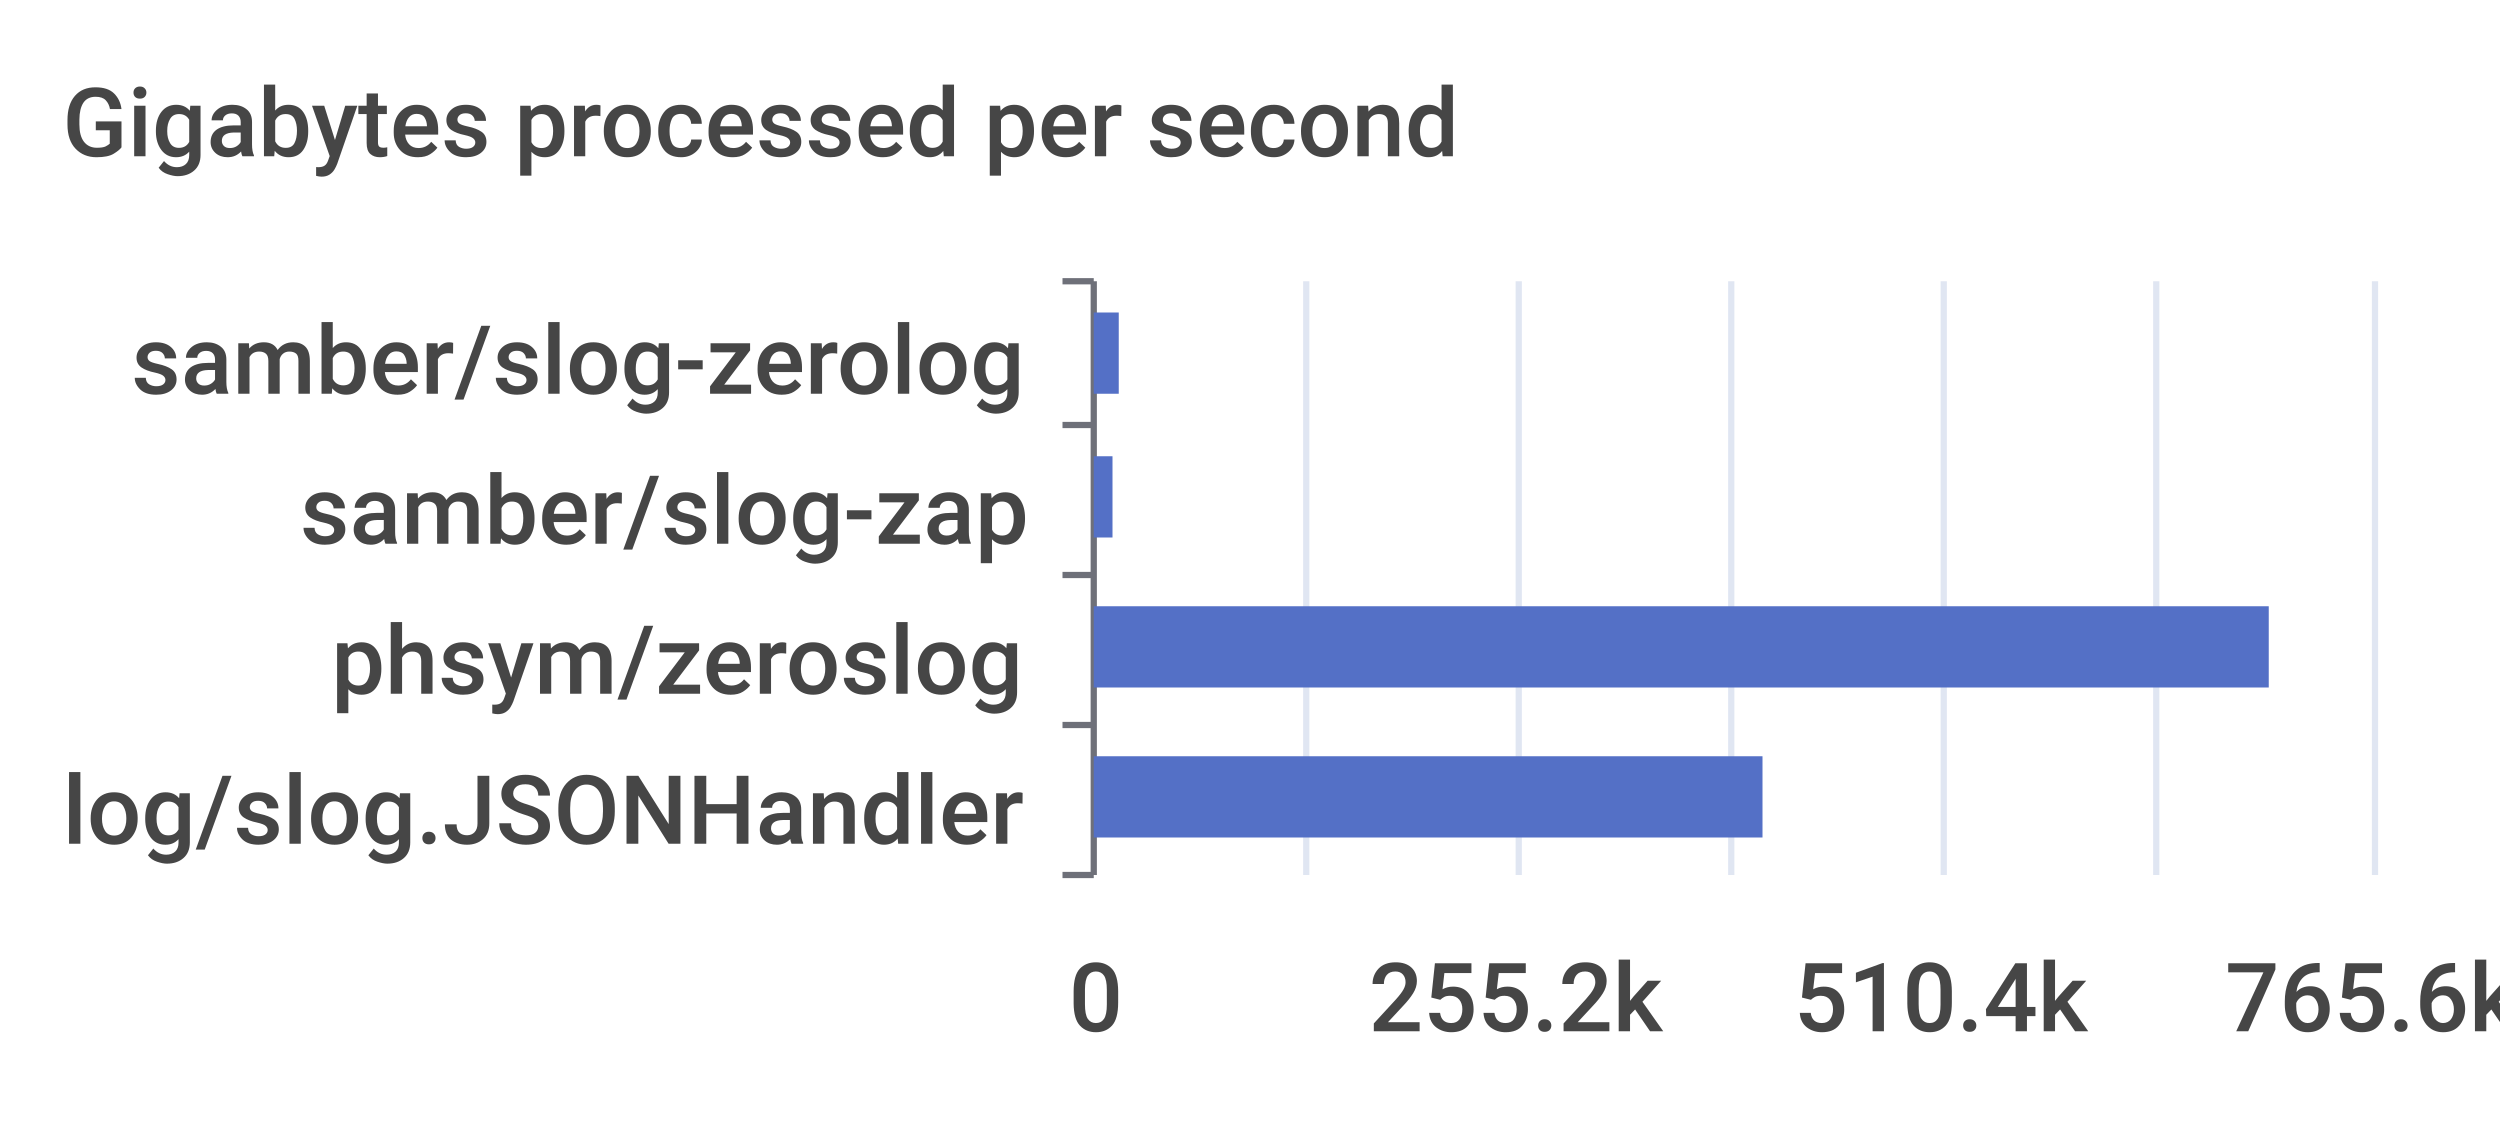
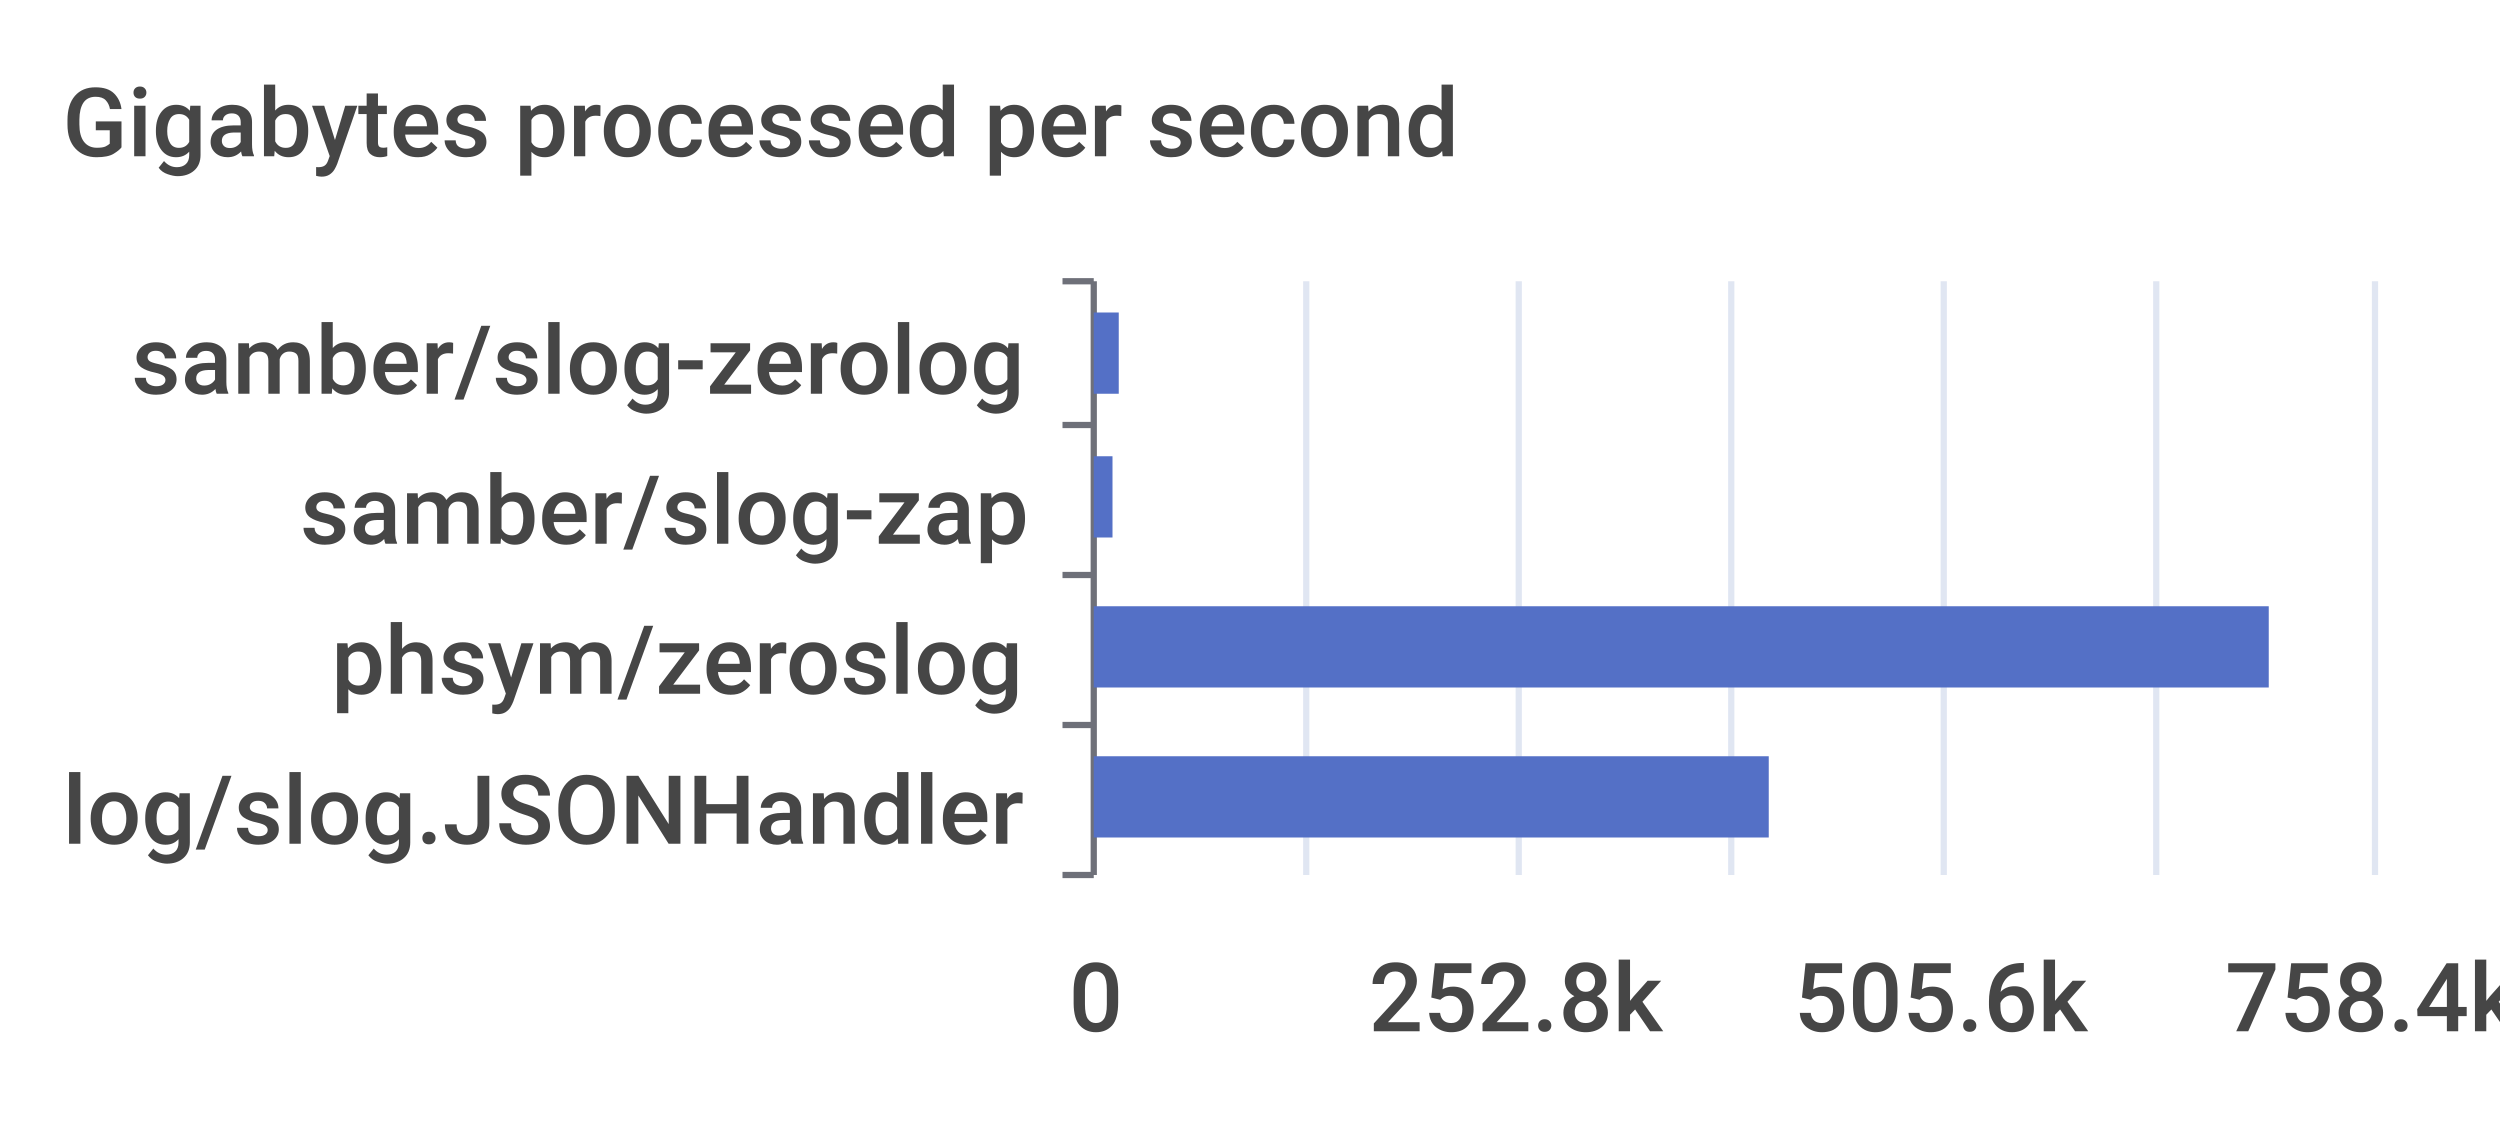
<svg xmlns="http://www.w3.org/2000/svg" width="400" height="180">\n<path d="M 0 0 L 400 0 L 400 180 L 0 180 L 0 0" style="stroke-width:0;stroke:none;fill:rgba(255,255,255,1.0)" />
  <text x="10" y="25" style="stroke-width:0;stroke:none;fill:rgba(70,70,70,1.0);font-size:15.3px;font-family:'Roboto Medium',sans-serif">Gigabytes processed per second</text>
  <path d="M 170 45 L 175 45" style="stroke-width:1;stroke:rgba(110,112,121,1.0);fill:none" />
  <path d="M 170 68 L 175 68" style="stroke-width:1;stroke:rgba(110,112,121,1.0);fill:none" />
  <path d="M 170 92 L 175 92" style="stroke-width:1;stroke:rgba(110,112,121,1.0);fill:none" />
  <path d="M 170 116 L 175 116" style="stroke-width:1;stroke:rgba(110,112,121,1.0);fill:none" />
  <path d="M 170 140 L 175 140" style="stroke-width:1;stroke:rgba(110,112,121,1.0);fill:none" />
  <path d="M 175 45 L 175 140" style="stroke-width:1;stroke:rgba(110,112,121,1.0);fill:none" />
  <text x="21" y="63" style="stroke-width:0;stroke:none;fill:rgba(70,70,70,1.0);font-size:15.3px;font-family:'Roboto Medium',sans-serif">samber/slog-zerolog</text>
  <text x="48" y="87" style="stroke-width:0;stroke:none;fill:rgba(70,70,70,1.0);font-size:15.3px;font-family:'Roboto Medium',sans-serif">samber/slog-zap</text>
  <text x="53" y="111" style="stroke-width:0;stroke:none;fill:rgba(70,70,70,1.0);font-size:15.3px;font-family:'Roboto Medium',sans-serif">phsym/zeroslog</text>
  <text x="10" y="135" style="stroke-width:0;stroke:none;fill:rgba(70,70,70,1.0);font-size:15.3px;font-family:'Roboto Medium',sans-serif">log/slog.JSONHandler</text>
  <text x="171" y="165" style="stroke-width:0;stroke:none;fill:rgba(70,70,70,1.0);font-size:15.3px;font-family:'Roboto Medium',sans-serif">0</text>
-   <text x="219" y="165" style="stroke-width:0;stroke:none;fill:rgba(70,70,70,1.0);font-size:15.3px;font-family:'Roboto Medium',sans-serif">255.2k</text>
-   <text x="287" y="165" style="stroke-width:0;stroke:none;fill:rgba(70,70,70,1.0);font-size:15.3px;font-family:'Roboto Medium',sans-serif">510.4k</text>
-   <text x="356" y="165" style="stroke-width:0;stroke:none;fill:rgba(70,70,70,1.0);font-size:15.3px;font-family:'Roboto Medium',sans-serif">765.6k</text>
+   <text x="219" y="165" style="stroke-width:0;stroke:none;fill:rgba(70,70,70,1.0);font-size:15.3px;font-family:'Roboto Medium',sans-serif">252.8k</text>
+   <text x="287" y="165" style="stroke-width:0;stroke:none;fill:rgba(70,70,70,1.0);font-size:15.3px;font-family:'Roboto Medium',sans-serif">505.6k</text>
+   <text x="356" y="165" style="stroke-width:0;stroke:none;fill:rgba(70,70,70,1.0);font-size:15.3px;font-family:'Roboto Medium',sans-serif">758.4k</text>
  <path d="M 209 45 L 209 140" style="stroke-width:1;stroke:rgba(224,230,242,1.0);fill:none" />
  <path d="M 243 45 L 243 140" style="stroke-width:1;stroke:rgba(224,230,242,1.0);fill:none" />
  <path d="M 277 45 L 277 140" style="stroke-width:1;stroke:rgba(224,230,242,1.0);fill:none" />
  <path d="M 311 45 L 311 140" style="stroke-width:1;stroke:rgba(224,230,242,1.0);fill:none" />
  <path d="M 345 45 L 345 140" style="stroke-width:1;stroke:rgba(224,230,242,1.0);fill:none" />
  <path d="M 380 45 L 380 140" style="stroke-width:1;stroke:rgba(224,230,242,1.0);fill:none" />
-   <path d="M 175 121 L 282 121 L 282 134 L 175 134 L 175 121" style="stroke-width:0;stroke:none;fill:rgba(84,112,198,1.0)" />
+   <path d="M 175 121 L 283 121 L 283 134 L 175 134 L 175 121" style="stroke-width:0;stroke:none;fill:rgba(84,112,198,1.0)" />
  <path d="M 175 97 L 363 97 L 363 110 L 175 110 L 175 97" style="stroke-width:0;stroke:none;fill:rgba(84,112,198,1.0)" />
  <path d="M 175 73 L 178 73 L 178 86 L 175 86 L 175 73" style="stroke-width:0;stroke:none;fill:rgba(84,112,198,1.0)" />
  <path d="M 175 50 L 179 50 L 179 63 L 175 63 L 175 50" style="stroke-width:0;stroke:none;fill:rgba(84,112,198,1.0)" />
</svg>
